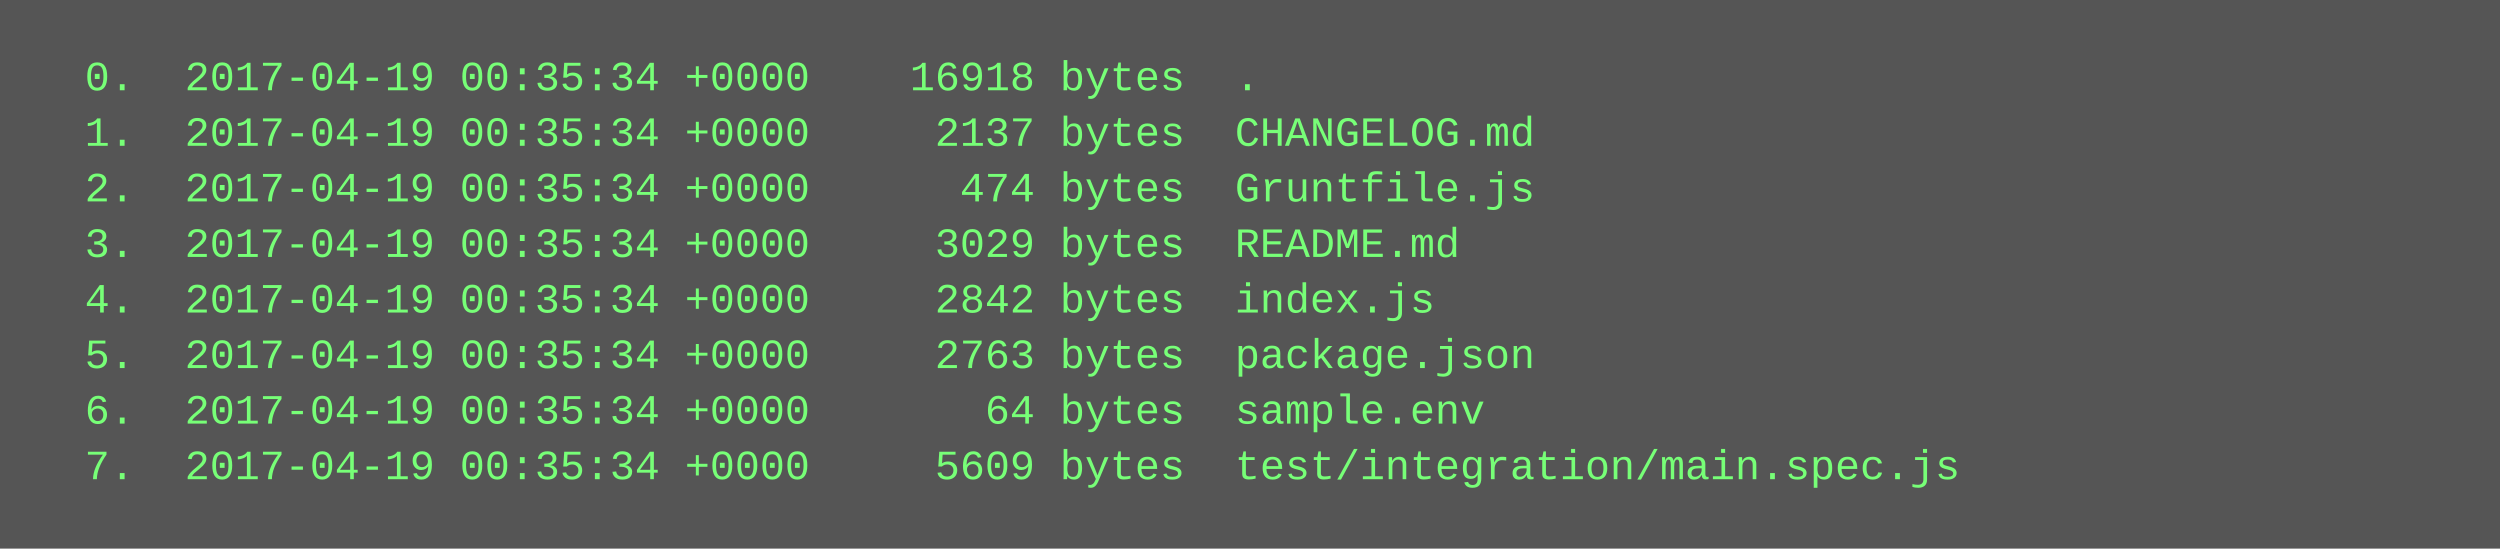
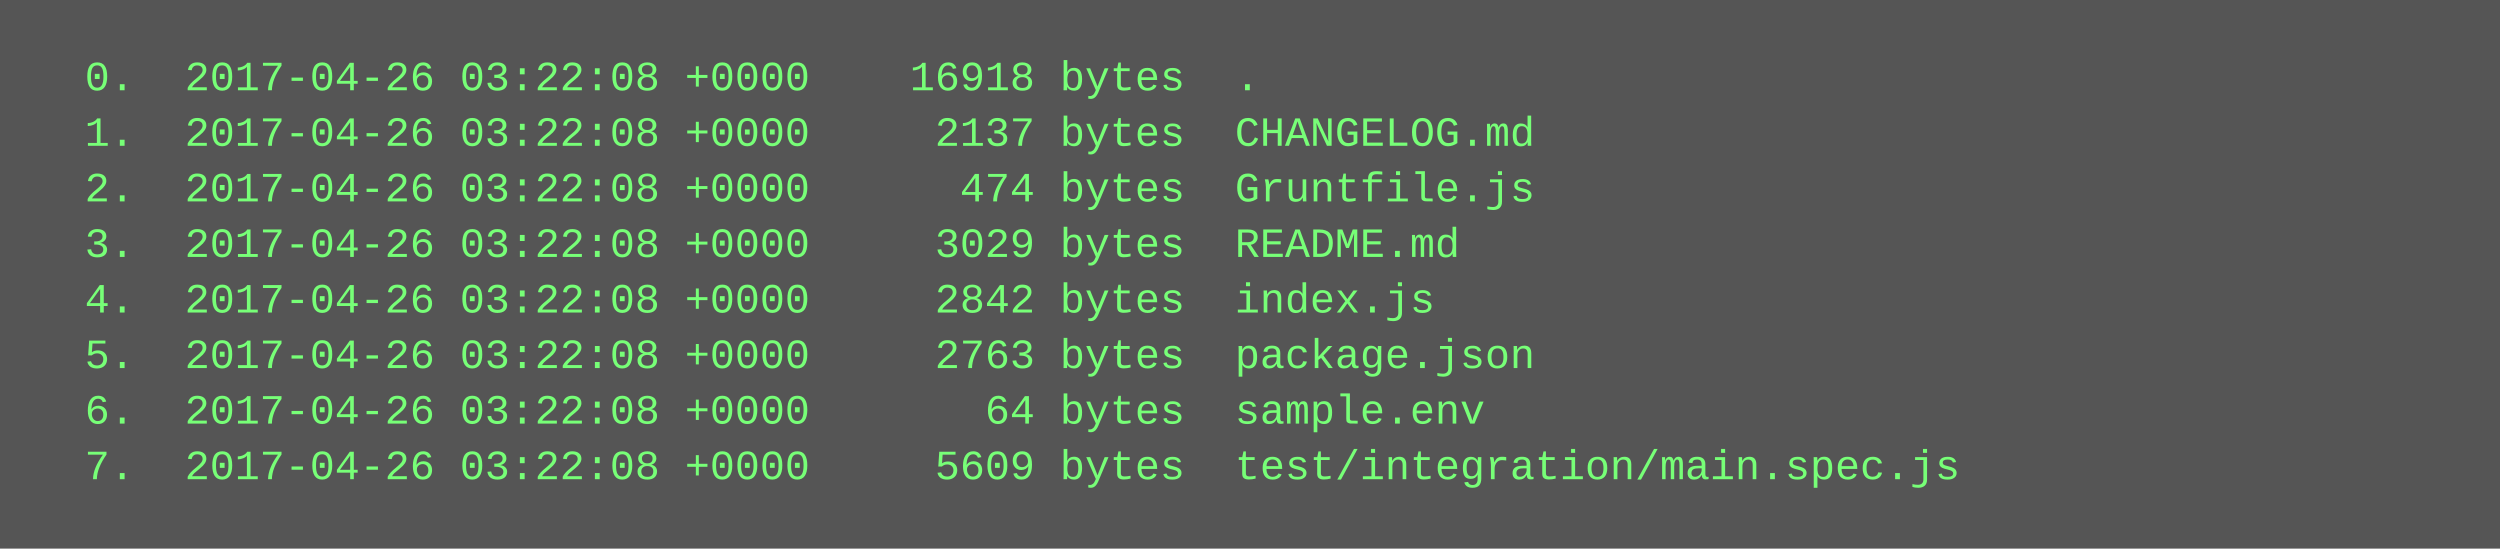
<svg xmlns="http://www.w3.org/2000/svg" height="158" width="720">
  <rect height="158" fill="#555" width="720" />
  <text fill="#7f7" font-family="Courier New" font-size="12" xml:space="preserve">
-     <tspan x="10" y="26">  0.  2017-04-19 00:35:34 +0000    16918 bytes  .</tspan>
-     <tspan x="10" y="42">  1.  2017-04-19 00:35:34 +0000     2137 bytes  CHANGELOG.md</tspan>
-     <tspan x="10" y="58">  2.  2017-04-19 00:35:34 +0000      474 bytes  Gruntfile.js</tspan>
-     <tspan x="10" y="74">  3.  2017-04-19 00:35:34 +0000     3029 bytes  README.md</tspan>
-     <tspan x="10" y="90">  4.  2017-04-19 00:35:34 +0000     2842 bytes  index.js</tspan>
-     <tspan x="10" y="106">  5.  2017-04-19 00:35:34 +0000     2763 bytes  package.json</tspan>
-     <tspan x="10" y="122">  6.  2017-04-19 00:35:34 +0000       64 bytes  sample.env</tspan>
-     <tspan x="10" y="138">  7.  2017-04-19 00:35:34 +0000     5609 bytes  test/integration/main.spec.js</tspan>
+     <tspan x="10" y="26">  0.  2017-04-26 03:22:08 +0000    16918 bytes  .</tspan>
+     <tspan x="10" y="42">  1.  2017-04-26 03:22:08 +0000     2137 bytes  CHANGELOG.md</tspan>
+     <tspan x="10" y="58">  2.  2017-04-26 03:22:08 +0000      474 bytes  Gruntfile.js</tspan>
+     <tspan x="10" y="74">  3.  2017-04-26 03:22:08 +0000     3029 bytes  README.md</tspan>
+     <tspan x="10" y="90">  4.  2017-04-26 03:22:08 +0000     2842 bytes  index.js</tspan>
+     <tspan x="10" y="106">  5.  2017-04-26 03:22:08 +0000     2763 bytes  package.json</tspan>
+     <tspan x="10" y="122">  6.  2017-04-26 03:22:08 +0000       64 bytes  sample.env</tspan>
+     <tspan x="10" y="138">  7.  2017-04-26 03:22:08 +0000     5609 bytes  test/integration/main.spec.js</tspan>
  </text>
</svg>
